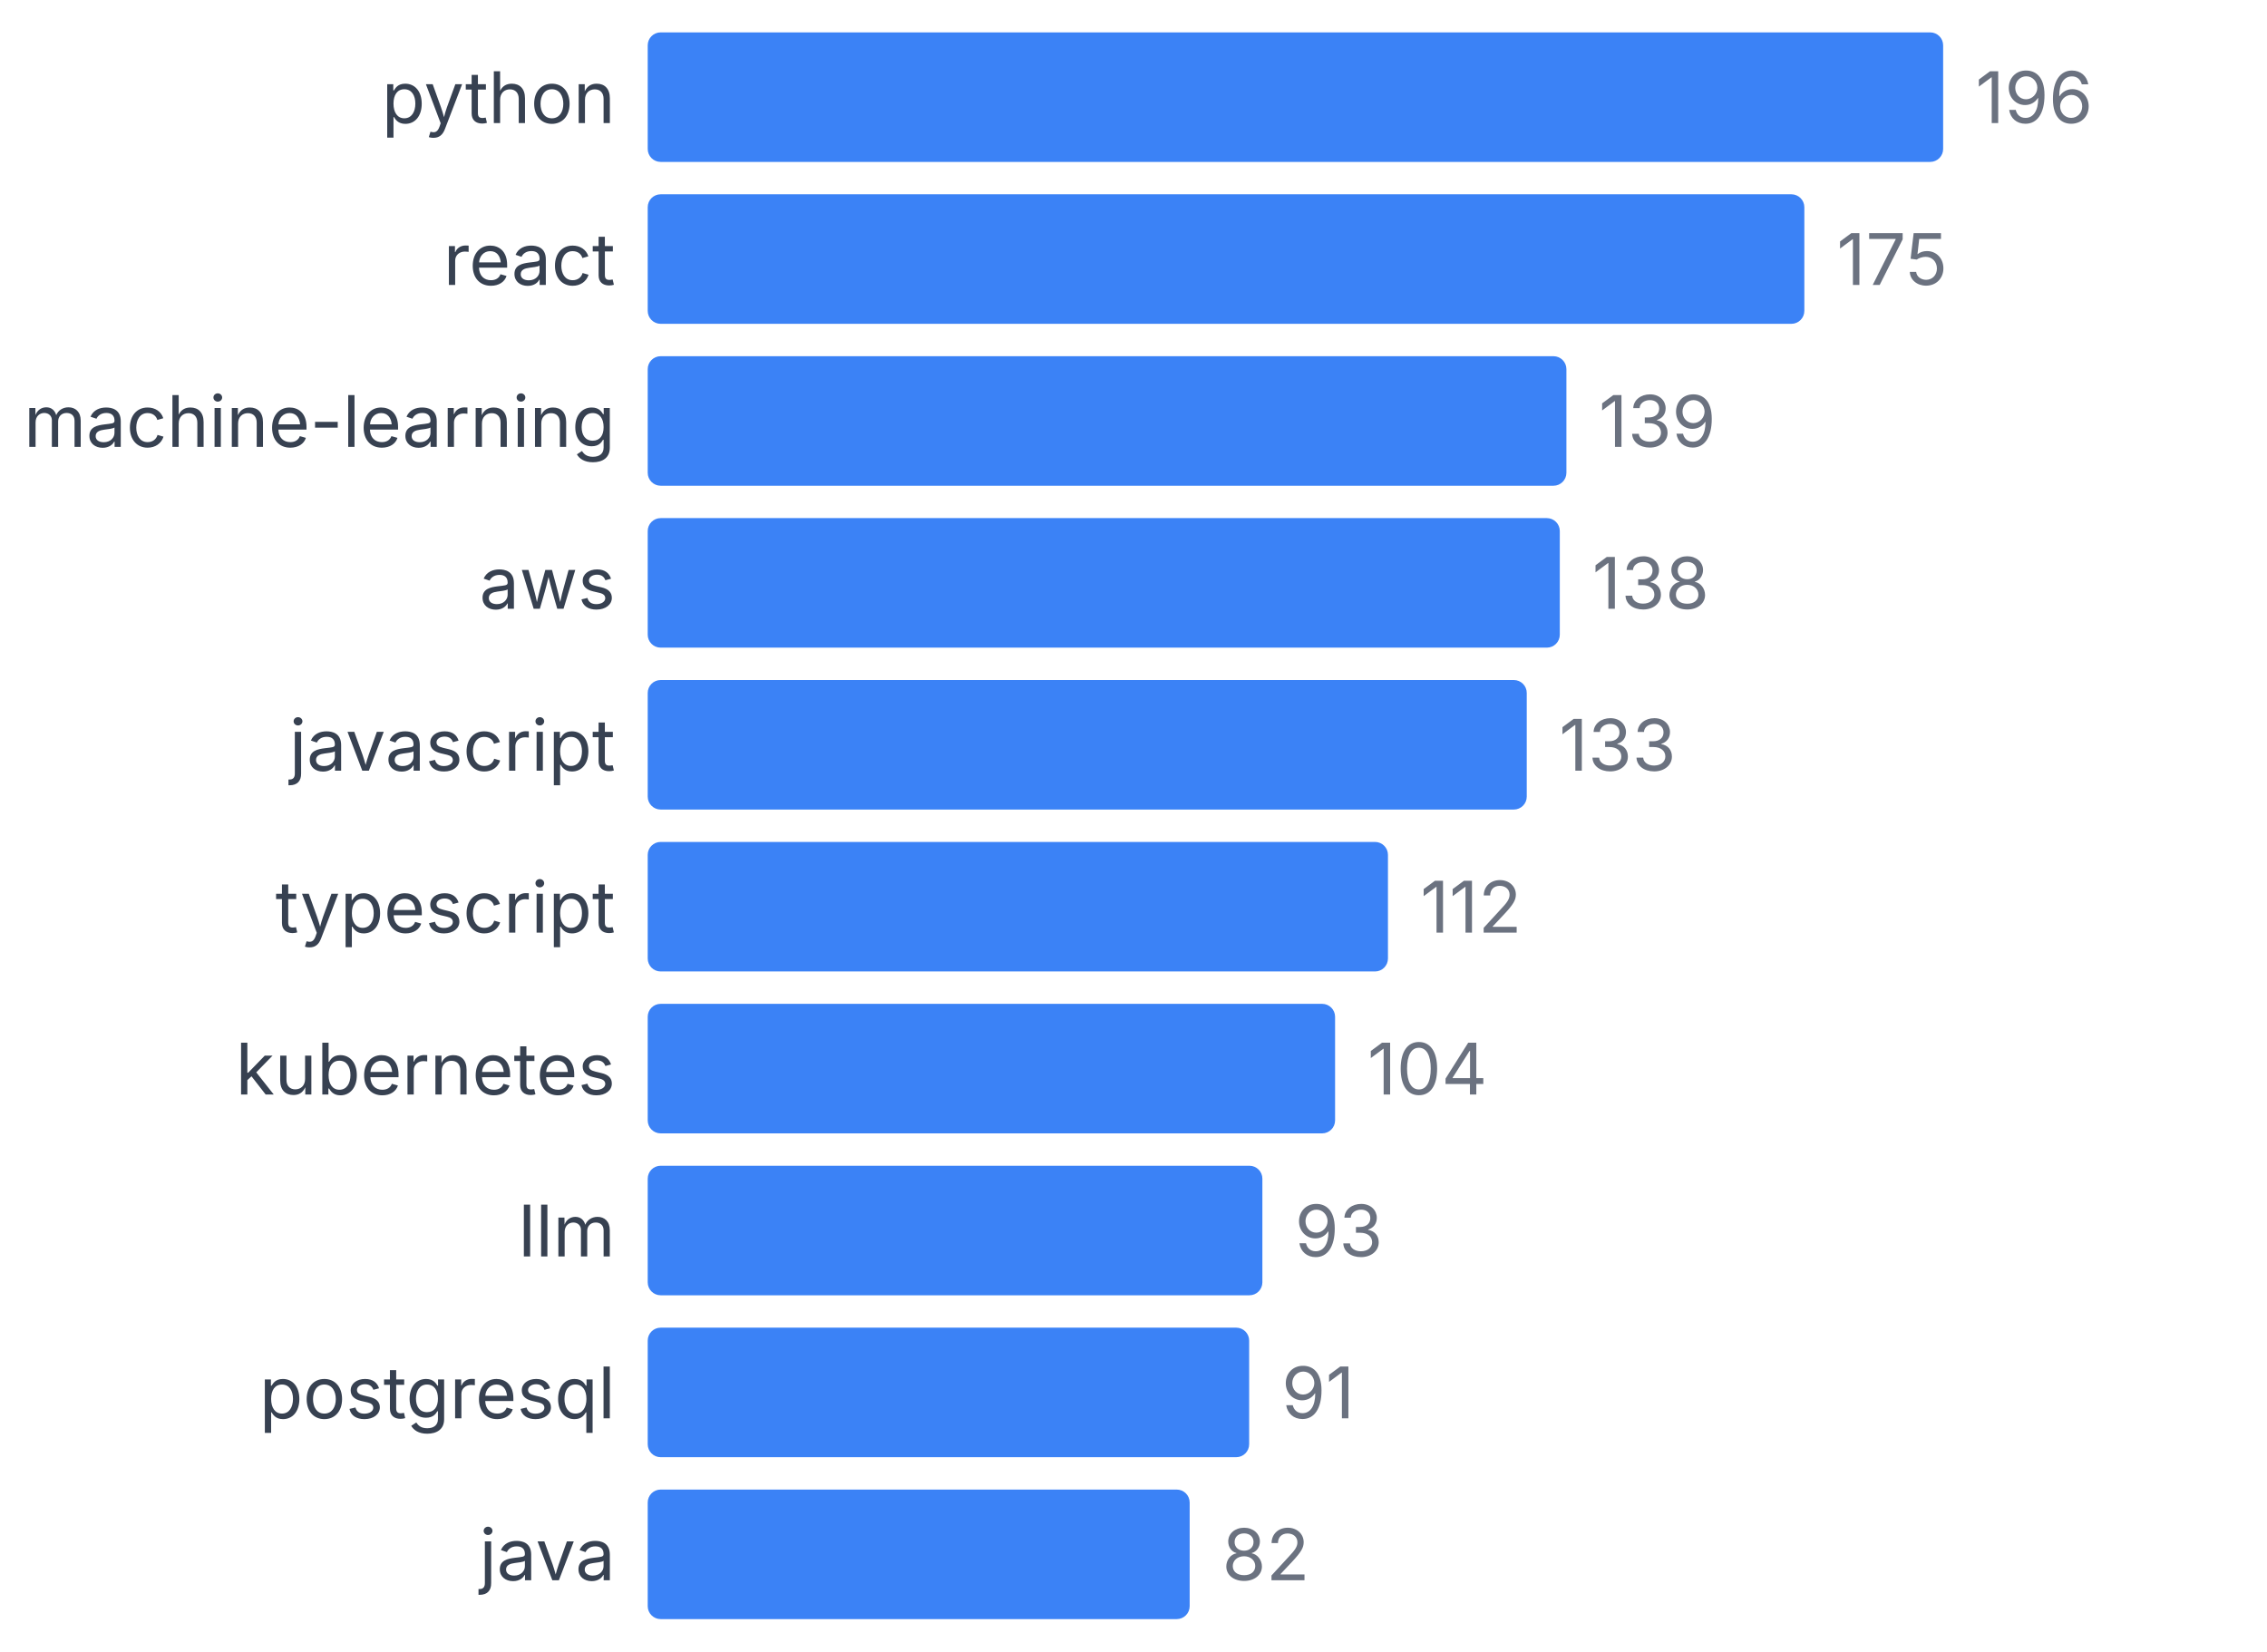
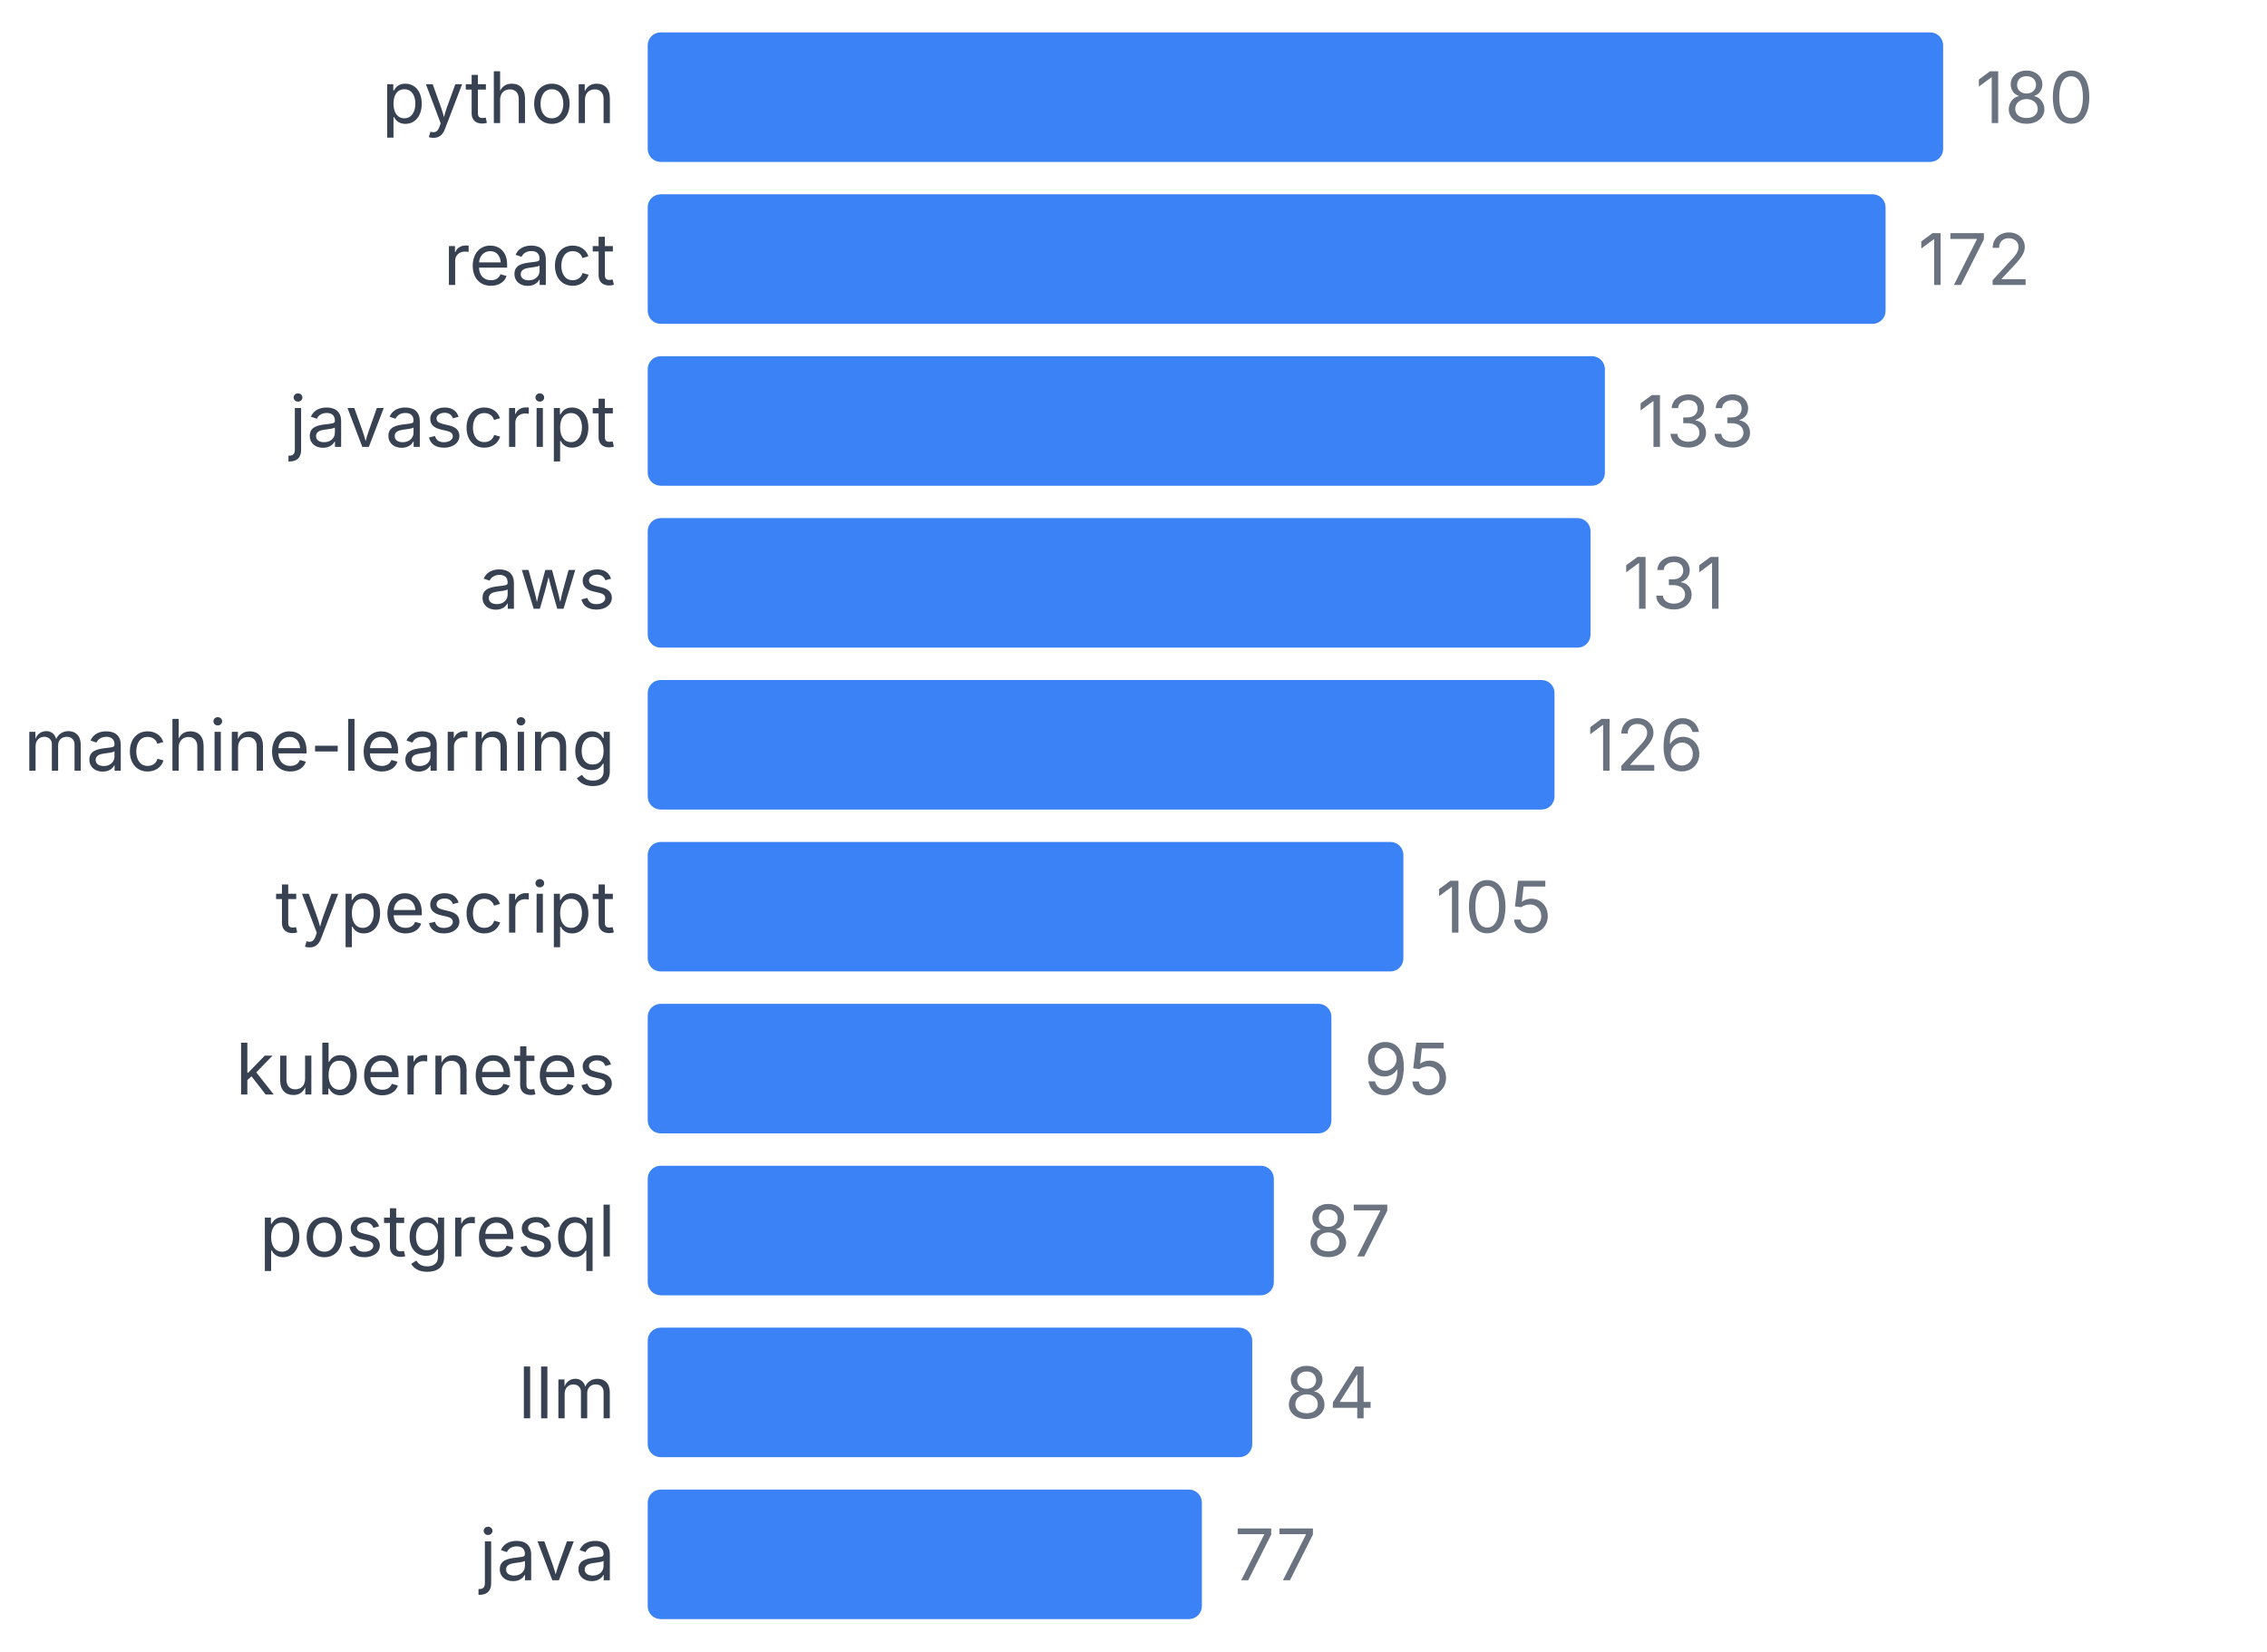
<svg xmlns="http://www.w3.org/2000/svg" width="350" height="255" viewBox="0 0 350 255">
  <style>
    text { font-family: system-ui, -apple-system, sans-serif; }
  </style>
  <text x="95" y="19" text-anchor="end" font-size="11" fill="#374151">python</text>
  <rect x="100" y="5" width="200" height="20" fill="#3b82f6" rx="2" />
-   <text x="305" y="19" font-size="11" fill="#6b7280">196</text>
+   <text x="305" y="19" font-size="11" fill="#6b7280">180</text>
  <text x="95" y="44" text-anchor="end" font-size="11" fill="#374151">react</text>
-   <rect x="100" y="30" width="178.571" height="20" fill="#3b82f6" rx="2" />
-   <text x="283.571" y="44" font-size="11" fill="#6b7280">175</text>
-   <text x="95" y="69" text-anchor="end" font-size="11" fill="#374151">machine-learning</text>
-   <rect x="100" y="55" width="141.837" height="20" fill="#3b82f6" rx="2" />
-   <text x="246.837" y="69" font-size="11" fill="#6b7280">139</text>
+   <rect x="100" y="30" width="191.111" height="20" fill="#3b82f6" rx="2" />
+   <text x="296.111" y="44" font-size="11" fill="#6b7280">172</text>
+   <text x="95" y="69" text-anchor="end" font-size="11" fill="#374151">javascript</text>
+   <rect x="100" y="55" width="147.778" height="20" fill="#3b82f6" rx="2" />
+   <text x="252.778" y="69" font-size="11" fill="#6b7280">133</text>
  <text x="95" y="94" text-anchor="end" font-size="11" fill="#374151">aws</text>
-   <rect x="100" y="80" width="140.816" height="20" fill="#3b82f6" rx="2" />
-   <text x="245.816" y="94" font-size="11" fill="#6b7280">138</text>
-   <text x="95" y="119" text-anchor="end" font-size="11" fill="#374151">javascript</text>
-   <rect x="100" y="105" width="135.714" height="20" fill="#3b82f6" rx="2" />
-   <text x="240.714" y="119" font-size="11" fill="#6b7280">133</text>
+   <rect x="100" y="80" width="145.556" height="20" fill="#3b82f6" rx="2" />
+   <text x="250.556" y="94" font-size="11" fill="#6b7280">131</text>
+   <text x="95" y="119" text-anchor="end" font-size="11" fill="#374151">machine-learning</text>
+   <rect x="100" y="105" width="140" height="20" fill="#3b82f6" rx="2" />
+   <text x="245" y="119" font-size="11" fill="#6b7280">126</text>
  <text x="95" y="144" text-anchor="end" font-size="11" fill="#374151">typescript</text>
-   <rect x="100" y="130" width="114.286" height="20" fill="#3b82f6" rx="2" />
-   <text x="219.286" y="144" font-size="11" fill="#6b7280">112</text>
+   <rect x="100" y="130" width="116.667" height="20" fill="#3b82f6" rx="2" />
+   <text x="221.667" y="144" font-size="11" fill="#6b7280">105</text>
  <text x="95" y="169" text-anchor="end" font-size="11" fill="#374151">kubernetes</text>
-   <rect x="100" y="155" width="106.122" height="20" fill="#3b82f6" rx="2" />
-   <text x="211.122" y="169" font-size="11" fill="#6b7280">104</text>
-   <text x="95" y="194" text-anchor="end" font-size="11" fill="#374151">llm</text>
-   <rect x="100" y="180" width="94.898" height="20" fill="#3b82f6" rx="2" />
-   <text x="199.898" y="194" font-size="11" fill="#6b7280">93</text>
-   <text x="95" y="219" text-anchor="end" font-size="11" fill="#374151">postgresql</text>
-   <rect x="100" y="205" width="92.857" height="20" fill="#3b82f6" rx="2" />
-   <text x="197.857" y="219" font-size="11" fill="#6b7280">91</text>
+   <rect x="100" y="155" width="105.556" height="20" fill="#3b82f6" rx="2" />
+   <text x="210.556" y="169" font-size="11" fill="#6b7280">95</text>
+   <text x="95" y="194" text-anchor="end" font-size="11" fill="#374151">postgresql</text>
+   <rect x="100" y="180" width="96.667" height="20" fill="#3b82f6" rx="2" />
+   <text x="201.667" y="194" font-size="11" fill="#6b7280">87</text>
+   <text x="95" y="219" text-anchor="end" font-size="11" fill="#374151">llm</text>
+   <rect x="100" y="205" width="93.333" height="20" fill="#3b82f6" rx="2" />
+   <text x="198.333" y="219" font-size="11" fill="#6b7280">84</text>
  <text x="95" y="244" text-anchor="end" font-size="11" fill="#374151">java</text>
-   <rect x="100" y="230" width="83.673" height="20" fill="#3b82f6" rx="2" />
-   <text x="188.673" y="244" font-size="11" fill="#6b7280">82</text>
+   <rect x="100" y="230" width="85.556" height="20" fill="#3b82f6" rx="2" />
+   <text x="190.556" y="244" font-size="11" fill="#6b7280">77</text>
</svg>
